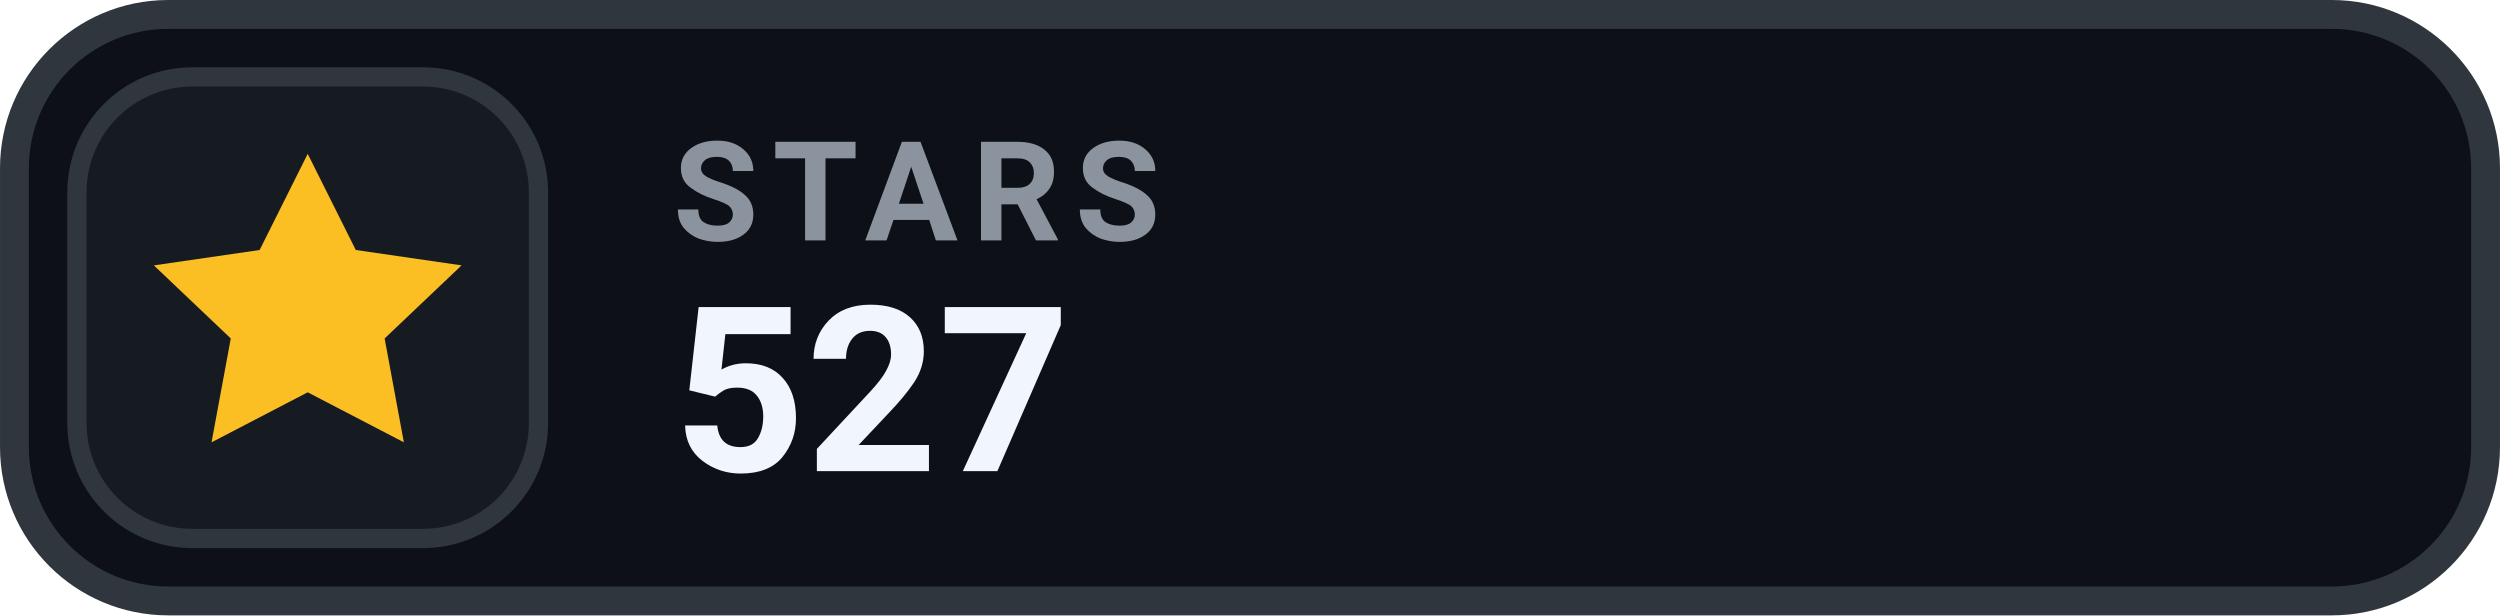
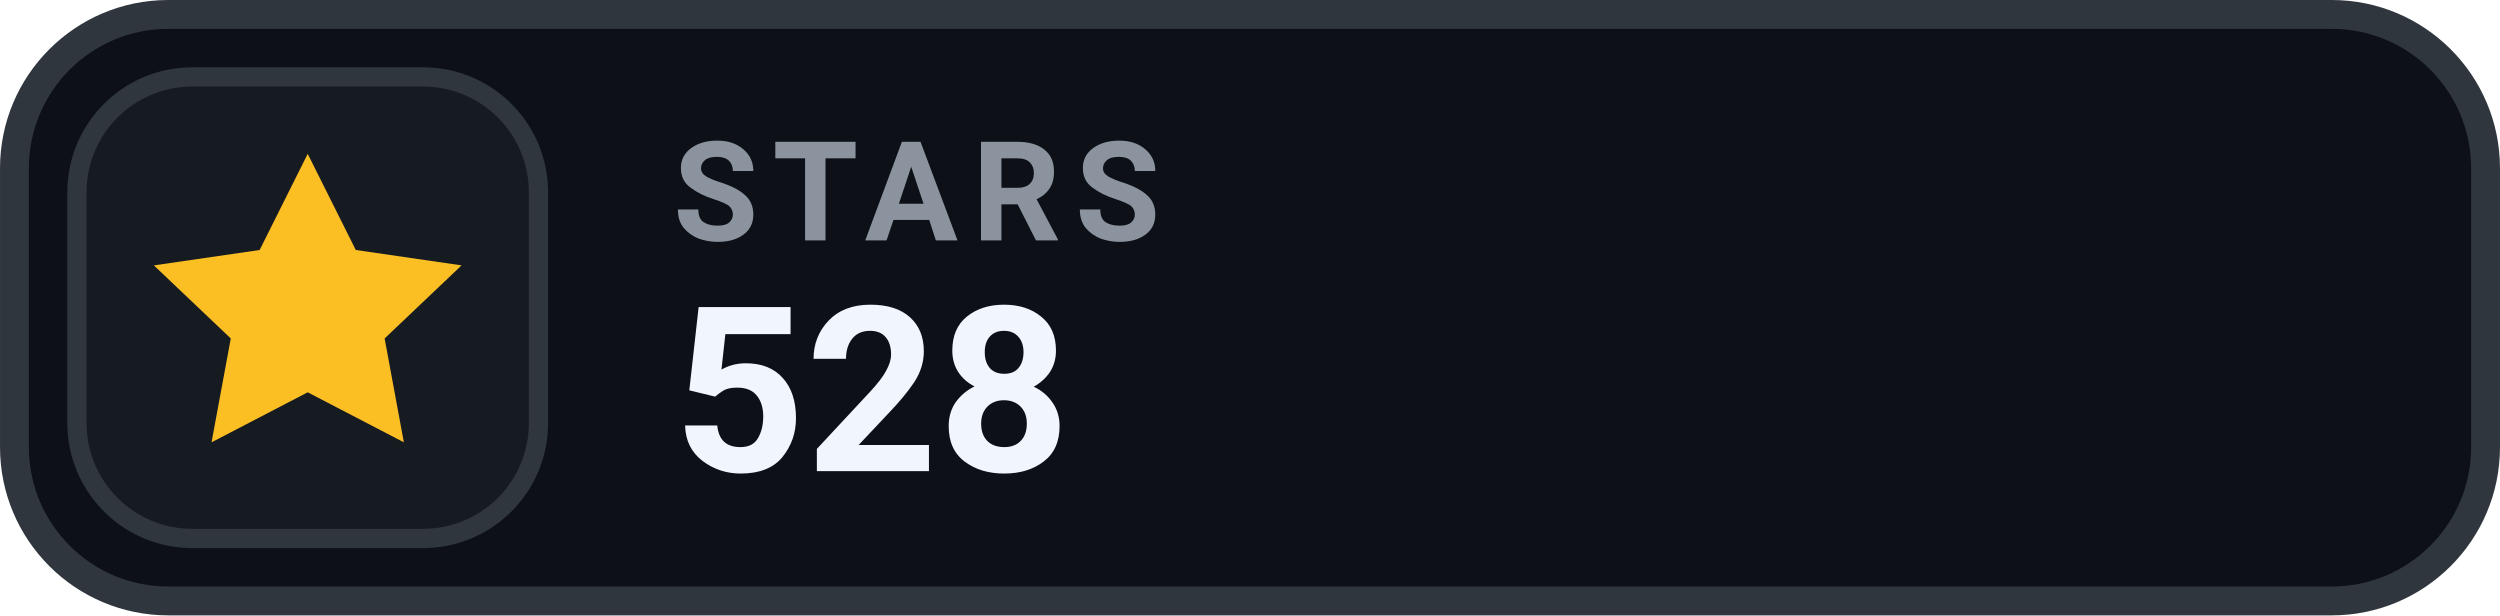
- <svg xmlns="http://www.w3.org/2000/svg" width="126" height="31.015" viewBox="0 0 130 32" role="img" aria-label="STARS 527">
+ <svg xmlns="http://www.w3.org/2000/svg" width="126" height="31.015" viewBox="0 0 130 32" role="img" aria-label="STARS 528">
  <rect x=".75" y=".75" width="128.5" height="30.5" rx="8" fill="#0D1117" stroke="#30363D" stroke-width="1.5" />
  <rect x="4" y="4" width="24" height="24" rx="6" fill="#161B22" stroke="#30363D" stroke-width="1" />
  <g transform="translate(16 16)" style="color:#FBBF24;">
    <path d="M0 -8 l2.5 5 5.5 .8 -4 3.8 1 5.4 -5 -2.6 -5 2.6 1 -5.4 -4 -3.8 5.5 -.8 Z" fill="currentColor" />
  </g>
  <text x="35" y="12.5" fill="#8B949E" font-family="-apple-system,BlinkMacSystemFont,'Segoe UI',Roboto,Helvetica,Arial,sans-serif" font-size="7.2" font-weight="700" letter-spacing=".75">STARS</text>
-   <text x="35" y="24.5" fill="#F0F6FC" font-family="-apple-system,BlinkMacSystemFont,'Segoe UI',Roboto,Helvetica,Arial,sans-serif" font-size="12" font-weight="700">527</text>
+   <text x="35" y="24.5" fill="#F0F6FC" font-family="-apple-system,BlinkMacSystemFont,'Segoe UI',Roboto,Helvetica,Arial,sans-serif" font-size="12" font-weight="700">528</text>
</svg>
